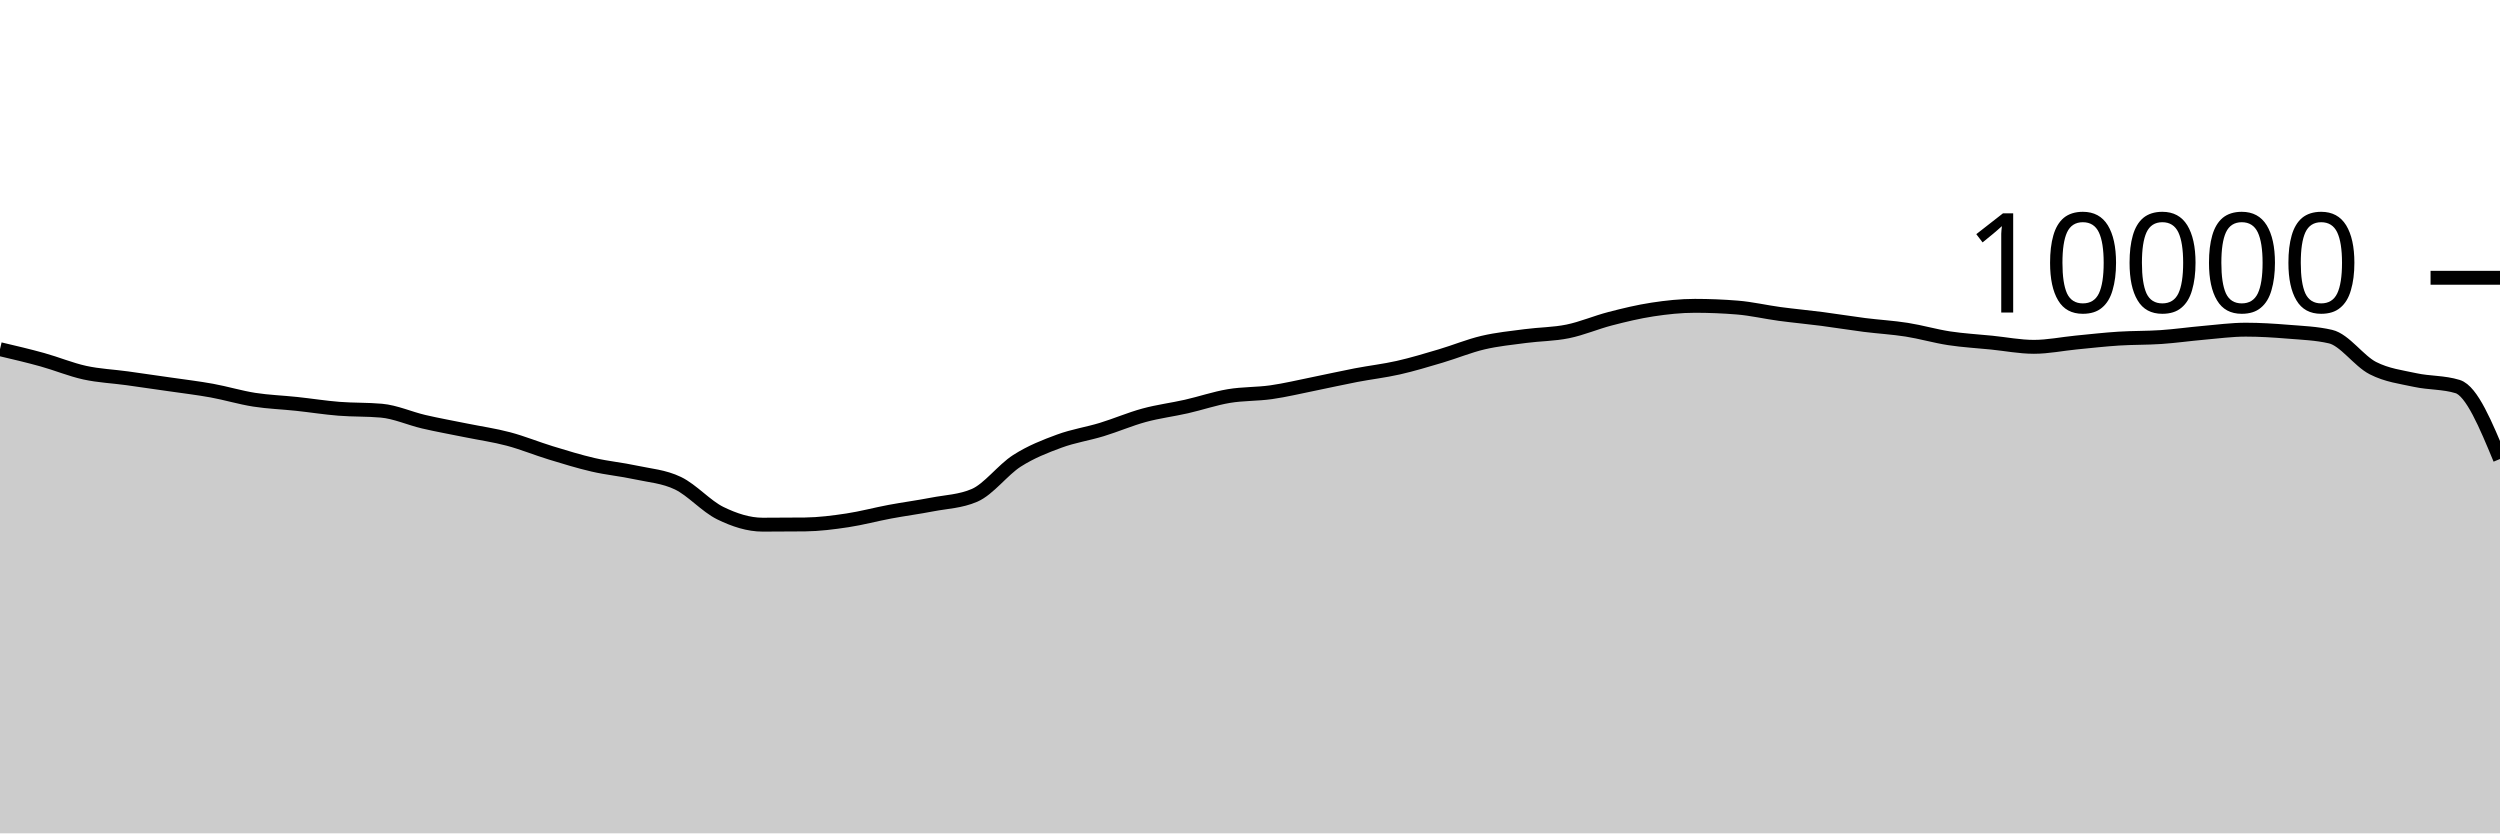
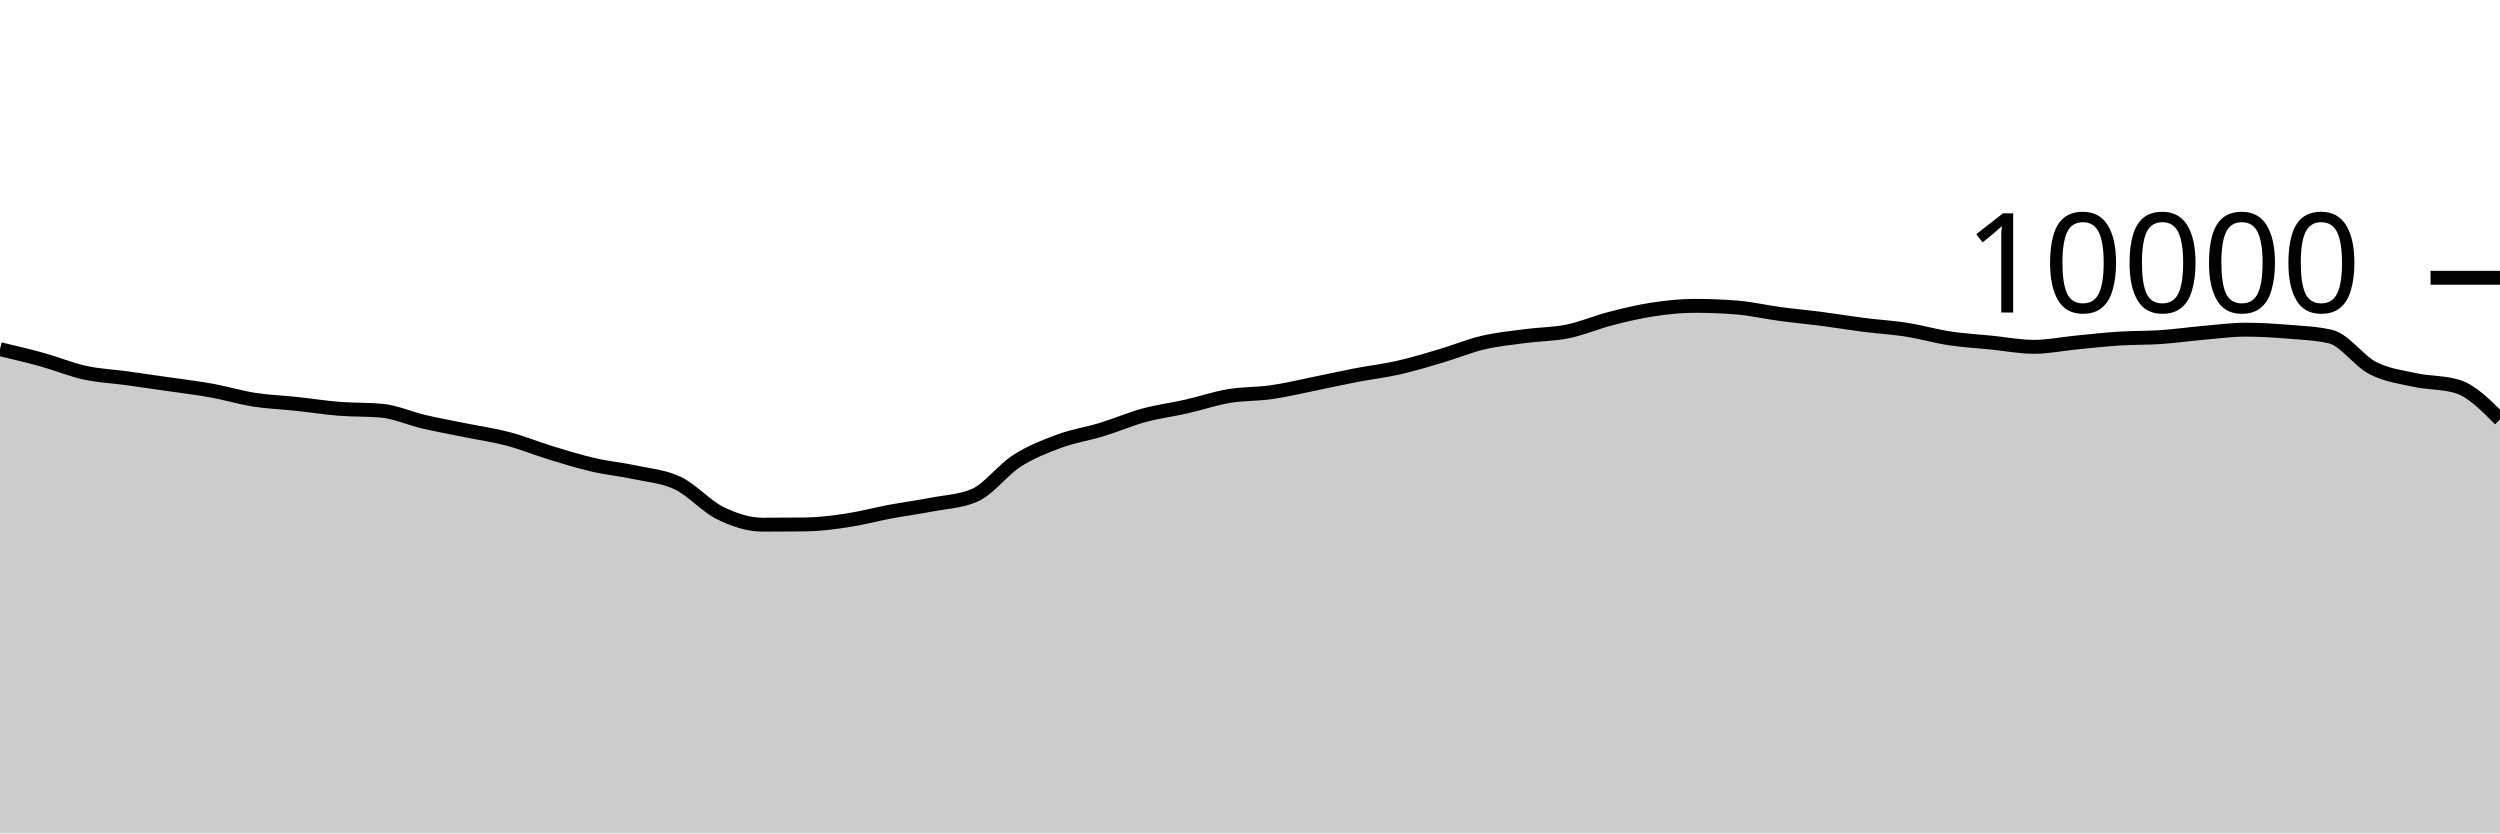
<svg xmlns="http://www.w3.org/2000/svg" viewBox="0 0 180 60">
  <g transform="translate(0,20)">
-     <path class="area" fill="rgba(0, 0, 0, 0.2)" d="M0,5.14C1.017,5.379,2.034,5.618,3.051,5.9C4.068,6.182,5.085,6.609,6.102,6.832C7.119,7.055,8.136,7.096,9.153,7.236C10.169,7.376,11.186,7.524,12.203,7.672C13.22,7.82,14.237,7.939,15.254,8.124C16.271,8.309,17.288,8.621,18.305,8.78C19.322,8.939,20.339,8.971,21.356,9.08C22.373,9.189,23.39,9.351,24.407,9.432C25.424,9.513,26.441,9.477,27.458,9.568C28.475,9.659,29.492,10.127,30.508,10.364C31.525,10.601,32.542,10.781,33.559,10.988C34.576,11.195,35.593,11.338,36.61,11.608C37.627,11.878,38.644,12.298,39.661,12.608C40.678,12.918,41.695,13.233,42.712,13.468C43.729,13.703,44.746,13.795,45.763,14.016C46.78,14.237,47.797,14.303,48.814,14.792C49.831,15.281,50.847,16.451,51.864,16.948C52.881,17.445,53.898,17.776,54.915,17.776C55.932,17.776,56.949,17.771,57.966,17.76C58.983,17.749,60,17.617,61.017,17.464C62.034,17.311,63.051,17.034,64.068,16.844C65.085,16.654,66.102,16.521,67.119,16.324C68.136,16.127,69.153,16.104,70.169,15.664C71.186,15.224,72.203,13.831,73.22,13.18C74.237,12.529,75.254,12.135,76.271,11.76C77.288,11.385,78.305,11.238,79.322,10.928C80.339,10.618,81.356,10.177,82.373,9.9C83.39,9.623,84.407,9.499,85.424,9.268C86.441,9.037,87.458,8.687,88.475,8.516C89.492,8.345,90.508,8.385,91.525,8.24C92.542,8.095,93.559,7.849,94.576,7.644C95.593,7.439,96.61,7.207,97.627,7.012C98.644,6.817,99.661,6.702,100.678,6.472C101.695,6.242,102.712,5.933,103.729,5.632C104.746,5.331,105.763,4.907,106.78,4.668C107.797,4.429,108.814,4.331,109.831,4.196C110.847,4.061,111.864,4.068,112.881,3.86C113.898,3.652,114.915,3.211,115.932,2.948C116.949,2.685,117.966,2.439,118.983,2.284C120,2.129,121.017,2.02,122.034,2.02C123.051,2.02,124.068,2.061,125.085,2.144C126.102,2.227,127.119,2.467,128.136,2.604C129.153,2.741,130.169,2.832,131.186,2.964C132.203,3.096,133.22,3.267,134.237,3.396C135.254,3.525,136.271,3.58,137.288,3.74C138.305,3.9,139.322,4.201,140.339,4.356C141.356,4.511,142.373,4.565,143.39,4.668C144.407,4.771,145.424,4.972,146.441,4.972C147.458,4.972,148.475,4.759,149.492,4.66C150.508,4.561,151.525,4.445,152.542,4.38C153.559,4.315,154.576,4.337,155.593,4.268C156.61,4.199,157.627,4.053,158.644,3.964C159.661,3.875,160.678,3.736,161.695,3.736C162.712,3.736,163.729,3.801,164.746,3.884C165.763,3.967,166.78,4.001,167.797,4.236C168.814,4.471,169.831,5.983,170.847,6.504C171.864,7.025,172.881,7.143,173.898,7.364C174.915,7.585,175.932,7.52,176.949,7.832C177.966,8.144,178.983,10.596,180,13.048L180,40C178.983,40,177.966,40,176.949,40C175.932,40,174.915,40,173.898,40C172.881,40,171.864,40,170.847,40C169.831,40,168.814,40,167.797,40C166.78,40,165.763,40,164.746,40C163.729,40,162.712,40,161.695,40C160.678,40,159.661,40,158.644,40C157.627,40,156.61,40,155.593,40C154.576,40,153.559,40,152.542,40C151.525,40,150.508,40,149.492,40C148.475,40,147.458,40,146.441,40C145.424,40,144.407,40,143.39,40C142.373,40,141.356,40,140.339,40C139.322,40,138.305,40,137.288,40C136.271,40,135.254,40,134.237,40C133.22,40,132.203,40,131.186,40C130.169,40,129.153,40,128.136,40C127.119,40,126.102,40,125.085,40C124.068,40,123.051,40,122.034,40C121.017,40,120,40,118.983,40C117.966,40,116.949,40,115.932,40C114.915,40,113.898,40,112.881,40C111.864,40,110.847,40,109.831,40C108.814,40,107.797,40,106.78,40C105.763,40,104.746,40,103.729,40C102.712,40,101.695,40,100.678,40C99.661,40,98.644,40,97.627,40C96.61,40,95.593,40,94.576,40C93.559,40,92.542,40,91.525,40C90.508,40,89.492,40,88.475,40C87.458,40,86.441,40,85.424,40C84.407,40,83.39,40,82.373,40C81.356,40,80.339,40,79.322,40C78.305,40,77.288,40,76.271,40C75.254,40,74.237,40,73.22,40C72.203,40,71.186,40,70.169,40C69.153,40,68.136,40,67.119,40C66.102,40,65.085,40,64.068,40C63.051,40,62.034,40,61.017,40C60,40,58.983,40,57.966,40C56.949,40,55.932,40,54.915,40C53.898,40,52.881,40,51.864,40C50.847,40,49.831,40,48.814,40C47.797,40,46.78,40,45.763,40C44.746,40,43.729,40,42.712,40C41.695,40,40.678,40,39.661,40C38.644,40,37.627,40,36.61,40C35.593,40,34.576,40,33.559,40C32.542,40,31.525,40,30.508,40C29.492,40,28.475,40,27.458,40C26.441,40,25.424,40,24.407,40C23.39,40,22.373,40,21.356,40C20.339,40,19.322,40,18.305,40C17.288,40,16.271,40,15.254,40C14.237,40,13.22,40,12.203,40C11.186,40,10.169,40,9.153,40C8.136,40,7.119,40,6.102,40C5.085,40,4.068,40,3.051,40C2.034,40,1.017,40,0,40Z" />
-     <path class="line" stroke="black" fill="none" d="M0,5.14C1.017,5.379,2.034,5.618,3.051,5.9C4.068,6.182,5.085,6.609,6.102,6.832C7.119,7.055,8.136,7.096,9.153,7.236C10.169,7.376,11.186,7.524,12.203,7.672C13.22,7.82,14.237,7.939,15.254,8.124C16.271,8.309,17.288,8.621,18.305,8.78C19.322,8.939,20.339,8.971,21.356,9.08C22.373,9.189,23.39,9.351,24.407,9.432C25.424,9.513,26.441,9.477,27.458,9.568C28.475,9.659,29.492,10.127,30.508,10.364C31.525,10.601,32.542,10.781,33.559,10.988C34.576,11.195,35.593,11.338,36.61,11.608C37.627,11.878,38.644,12.298,39.661,12.608C40.678,12.918,41.695,13.233,42.712,13.468C43.729,13.703,44.746,13.795,45.763,14.016C46.78,14.237,47.797,14.303,48.814,14.792C49.831,15.281,50.847,16.451,51.864,16.948C52.881,17.445,53.898,17.776,54.915,17.776C55.932,17.776,56.949,17.771,57.966,17.76C58.983,17.749,60,17.617,61.017,17.464C62.034,17.311,63.051,17.034,64.068,16.844C65.085,16.654,66.102,16.521,67.119,16.324C68.136,16.127,69.153,16.104,70.169,15.664C71.186,15.224,72.203,13.831,73.22,13.18C74.237,12.529,75.254,12.135,76.271,11.76C77.288,11.385,78.305,11.238,79.322,10.928C80.339,10.618,81.356,10.177,82.373,9.9C83.39,9.623,84.407,9.499,85.424,9.268C86.441,9.037,87.458,8.687,88.475,8.516C89.492,8.345,90.508,8.385,91.525,8.24C92.542,8.095,93.559,7.849,94.576,7.644C95.593,7.439,96.61,7.207,97.627,7.012C98.644,6.817,99.661,6.702,100.678,6.472C101.695,6.242,102.712,5.933,103.729,5.632C104.746,5.331,105.763,4.907,106.78,4.668C107.797,4.429,108.814,4.331,109.831,4.196C110.847,4.061,111.864,4.068,112.881,3.86C113.898,3.652,114.915,3.211,115.932,2.948C116.949,2.685,117.966,2.439,118.983,2.284C120,2.129,121.017,2.02,122.034,2.02C123.051,2.02,124.068,2.061,125.085,2.144C126.102,2.227,127.119,2.467,128.136,2.604C129.153,2.741,130.169,2.832,131.186,2.964C132.203,3.096,133.22,3.267,134.237,3.396C135.254,3.525,136.271,3.58,137.288,3.74C138.305,3.9,139.322,4.201,140.339,4.356C141.356,4.511,142.373,4.565,143.39,4.668C144.407,4.771,145.424,4.972,146.441,4.972C147.458,4.972,148.475,4.759,149.492,4.66C150.508,4.561,151.525,4.445,152.542,4.38C153.559,4.315,154.576,4.337,155.593,4.268C156.61,4.199,157.627,4.053,158.644,3.964C159.661,3.875,160.678,3.736,161.695,3.736C162.712,3.736,163.729,3.801,164.746,3.884C165.763,3.967,166.78,4.001,167.797,4.236C168.814,4.471,169.831,5.983,170.847,6.504C171.864,7.025,172.881,7.143,173.898,7.364C174.915,7.585,175.932,7.52,176.949,7.832C177.966,8.144,178.983,10.596,180,13.048" />
+     <path class="area" fill="rgba(0, 0, 0, 0.2)" d="M0,5.14C1.017,5.379,2.034,5.618,3.051,5.9C4.068,6.182,5.085,6.609,6.102,6.832C7.119,7.055,8.136,7.096,9.153,7.236C10.169,7.376,11.186,7.524,12.203,7.672C13.22,7.82,14.237,7.939,15.254,8.124C16.271,8.309,17.288,8.621,18.305,8.78C19.322,8.939,20.339,8.971,21.356,9.08C22.373,9.189,23.39,9.351,24.407,9.432C25.424,9.513,26.441,9.477,27.458,9.568C28.475,9.659,29.492,10.127,30.508,10.364C31.525,10.601,32.542,10.781,33.559,10.988C34.576,11.195,35.593,11.338,36.61,11.608C37.627,11.878,38.644,12.298,39.661,12.608C40.678,12.918,41.695,13.233,42.712,13.468C43.729,13.703,44.746,13.795,45.763,14.016C46.78,14.237,47.797,14.303,48.814,14.792C49.831,15.281,50.847,16.451,51.864,16.948C52.881,17.445,53.898,17.776,54.915,17.776C55.932,17.776,56.949,17.771,57.966,17.76C58.983,17.749,60,17.617,61.017,17.464C62.034,17.311,63.051,17.034,64.068,16.844C65.085,16.654,66.102,16.521,67.119,16.324C68.136,16.127,69.153,16.104,70.169,15.664C71.186,15.224,72.203,13.831,73.22,13.18C74.237,12.529,75.254,12.135,76.271,11.76C77.288,11.385,78.305,11.238,79.322,10.928C80.339,10.618,81.356,10.177,82.373,9.9C83.39,9.623,84.407,9.499,85.424,9.268C86.441,9.037,87.458,8.687,88.475,8.516C89.492,8.345,90.508,8.385,91.525,8.24C92.542,8.095,93.559,7.849,94.576,7.644C95.593,7.439,96.61,7.207,97.627,7.012C98.644,6.817,99.661,6.702,100.678,6.472C101.695,6.242,102.712,5.933,103.729,5.632C104.746,5.331,105.763,4.907,106.78,4.668C107.797,4.429,108.814,4.331,109.831,4.196C110.847,4.061,111.864,4.068,112.881,3.86C113.898,3.652,114.915,3.211,115.932,2.948C116.949,2.685,117.966,2.439,118.983,2.284C120,2.129,121.017,2.02,122.034,2.02C123.051,2.02,124.068,2.061,125.085,2.144C126.102,2.227,127.119,2.467,128.136,2.604C129.153,2.741,130.169,2.832,131.186,2.964C132.203,3.096,133.22,3.267,134.237,3.396C135.254,3.525,136.271,3.58,137.288,3.74C138.305,3.9,139.322,4.201,140.339,4.356C141.356,4.511,142.373,4.565,143.39,4.668C144.407,4.771,145.424,4.972,146.441,4.972C147.458,4.972,148.475,4.759,149.492,4.66C150.508,4.561,151.525,4.445,152.542,4.38C153.559,4.315,154.576,4.337,155.593,4.268C156.61,4.199,157.627,4.053,158.644,3.964C159.661,3.875,160.678,3.736,161.695,3.736C162.712,3.736,163.729,3.801,164.746,3.884C165.763,3.967,166.78,4.001,167.797,4.236C168.814,4.471,169.831,5.983,170.847,6.504C171.864,7.025,172.881,7.143,173.898,7.364C174.915,7.585,175.932,7.52,176.949,7.832C177.966,8.144,178.983,9.172,180,10.2L180,40C178.983,40,177.966,40,176.949,40C175.932,40,174.915,40,173.898,40C172.881,40,171.864,40,170.847,40C169.831,40,168.814,40,167.797,40C166.78,40,165.763,40,164.746,40C163.729,40,162.712,40,161.695,40C160.678,40,159.661,40,158.644,40C157.627,40,156.61,40,155.593,40C154.576,40,153.559,40,152.542,40C151.525,40,150.508,40,149.492,40C148.475,40,147.458,40,146.441,40C145.424,40,144.407,40,143.39,40C142.373,40,141.356,40,140.339,40C139.322,40,138.305,40,137.288,40C136.271,40,135.254,40,134.237,40C133.22,40,132.203,40,131.186,40C130.169,40,129.153,40,128.136,40C127.119,40,126.102,40,125.085,40C124.068,40,123.051,40,122.034,40C121.017,40,120,40,118.983,40C117.966,40,116.949,40,115.932,40C114.915,40,113.898,40,112.881,40C111.864,40,110.847,40,109.831,40C108.814,40,107.797,40,106.78,40C105.763,40,104.746,40,103.729,40C102.712,40,101.695,40,100.678,40C99.661,40,98.644,40,97.627,40C96.61,40,95.593,40,94.576,40C93.559,40,92.542,40,91.525,40C90.508,40,89.492,40,88.475,40C87.458,40,86.441,40,85.424,40C84.407,40,83.39,40,82.373,40C81.356,40,80.339,40,79.322,40C78.305,40,77.288,40,76.271,40C75.254,40,74.237,40,73.22,40C72.203,40,71.186,40,70.169,40C69.153,40,68.136,40,67.119,40C66.102,40,65.085,40,64.068,40C63.051,40,62.034,40,61.017,40C60,40,58.983,40,57.966,40C56.949,40,55.932,40,54.915,40C53.898,40,52.881,40,51.864,40C50.847,40,49.831,40,48.814,40C47.797,40,46.78,40,45.763,40C44.746,40,43.729,40,42.712,40C41.695,40,40.678,40,39.661,40C38.644,40,37.627,40,36.61,40C35.593,40,34.576,40,33.559,40C32.542,40,31.525,40,30.508,40C29.492,40,28.475,40,27.458,40C26.441,40,25.424,40,24.407,40C23.39,40,22.373,40,21.356,40C20.339,40,19.322,40,18.305,40C17.288,40,16.271,40,15.254,40C14.237,40,13.22,40,12.203,40C11.186,40,10.169,40,9.153,40C8.136,40,7.119,40,6.102,40C5.085,40,4.068,40,3.051,40C2.034,40,1.017,40,0,40Z" />
+     <path class="line" stroke="black" fill="none" d="M0,5.14C1.017,5.379,2.034,5.618,3.051,5.9C4.068,6.182,5.085,6.609,6.102,6.832C7.119,7.055,8.136,7.096,9.153,7.236C10.169,7.376,11.186,7.524,12.203,7.672C13.22,7.82,14.237,7.939,15.254,8.124C16.271,8.309,17.288,8.621,18.305,8.78C19.322,8.939,20.339,8.971,21.356,9.08C22.373,9.189,23.39,9.351,24.407,9.432C25.424,9.513,26.441,9.477,27.458,9.568C28.475,9.659,29.492,10.127,30.508,10.364C31.525,10.601,32.542,10.781,33.559,10.988C34.576,11.195,35.593,11.338,36.61,11.608C37.627,11.878,38.644,12.298,39.661,12.608C40.678,12.918,41.695,13.233,42.712,13.468C43.729,13.703,44.746,13.795,45.763,14.016C46.78,14.237,47.797,14.303,48.814,14.792C49.831,15.281,50.847,16.451,51.864,16.948C52.881,17.445,53.898,17.776,54.915,17.776C55.932,17.776,56.949,17.771,57.966,17.76C58.983,17.749,60,17.617,61.017,17.464C62.034,17.311,63.051,17.034,64.068,16.844C65.085,16.654,66.102,16.521,67.119,16.324C68.136,16.127,69.153,16.104,70.169,15.664C71.186,15.224,72.203,13.831,73.22,13.18C74.237,12.529,75.254,12.135,76.271,11.76C77.288,11.385,78.305,11.238,79.322,10.928C80.339,10.618,81.356,10.177,82.373,9.9C83.39,9.623,84.407,9.499,85.424,9.268C86.441,9.037,87.458,8.687,88.475,8.516C89.492,8.345,90.508,8.385,91.525,8.24C92.542,8.095,93.559,7.849,94.576,7.644C95.593,7.439,96.61,7.207,97.627,7.012C98.644,6.817,99.661,6.702,100.678,6.472C101.695,6.242,102.712,5.933,103.729,5.632C104.746,5.331,105.763,4.907,106.78,4.668C107.797,4.429,108.814,4.331,109.831,4.196C110.847,4.061,111.864,4.068,112.881,3.86C113.898,3.652,114.915,3.211,115.932,2.948C116.949,2.685,117.966,2.439,118.983,2.284C120,2.129,121.017,2.02,122.034,2.02C123.051,2.02,124.068,2.061,125.085,2.144C126.102,2.227,127.119,2.467,128.136,2.604C129.153,2.741,130.169,2.832,131.186,2.964C132.203,3.096,133.22,3.267,134.237,3.396C135.254,3.525,136.271,3.58,137.288,3.74C138.305,3.9,139.322,4.201,140.339,4.356C141.356,4.511,142.373,4.565,143.39,4.668C144.407,4.771,145.424,4.972,146.441,4.972C147.458,4.972,148.475,4.759,149.492,4.66C150.508,4.561,151.525,4.445,152.542,4.38C153.559,4.315,154.576,4.337,155.593,4.268C156.61,4.199,157.627,4.053,158.644,3.964C159.661,3.875,160.678,3.736,161.695,3.736C162.712,3.736,163.729,3.801,164.746,3.884C165.763,3.967,166.78,4.001,167.797,4.236C168.814,4.471,169.831,5.983,170.847,6.504C171.864,7.025,172.881,7.143,173.898,7.364C174.915,7.585,175.932,7.52,176.949,7.832C177.966,8.144,178.983,9.172,180,10.2" />
    <path class="axis-ceiling" stroke-width="1" stroke="black" fill="none" d="M175,0L180,0" />
    <text class="axis-ceiling-label" font-family="sans-serif" text-anchor="end" font-size="10px" x="170" y="2.5">10000</text>
  </g>
</svg>
